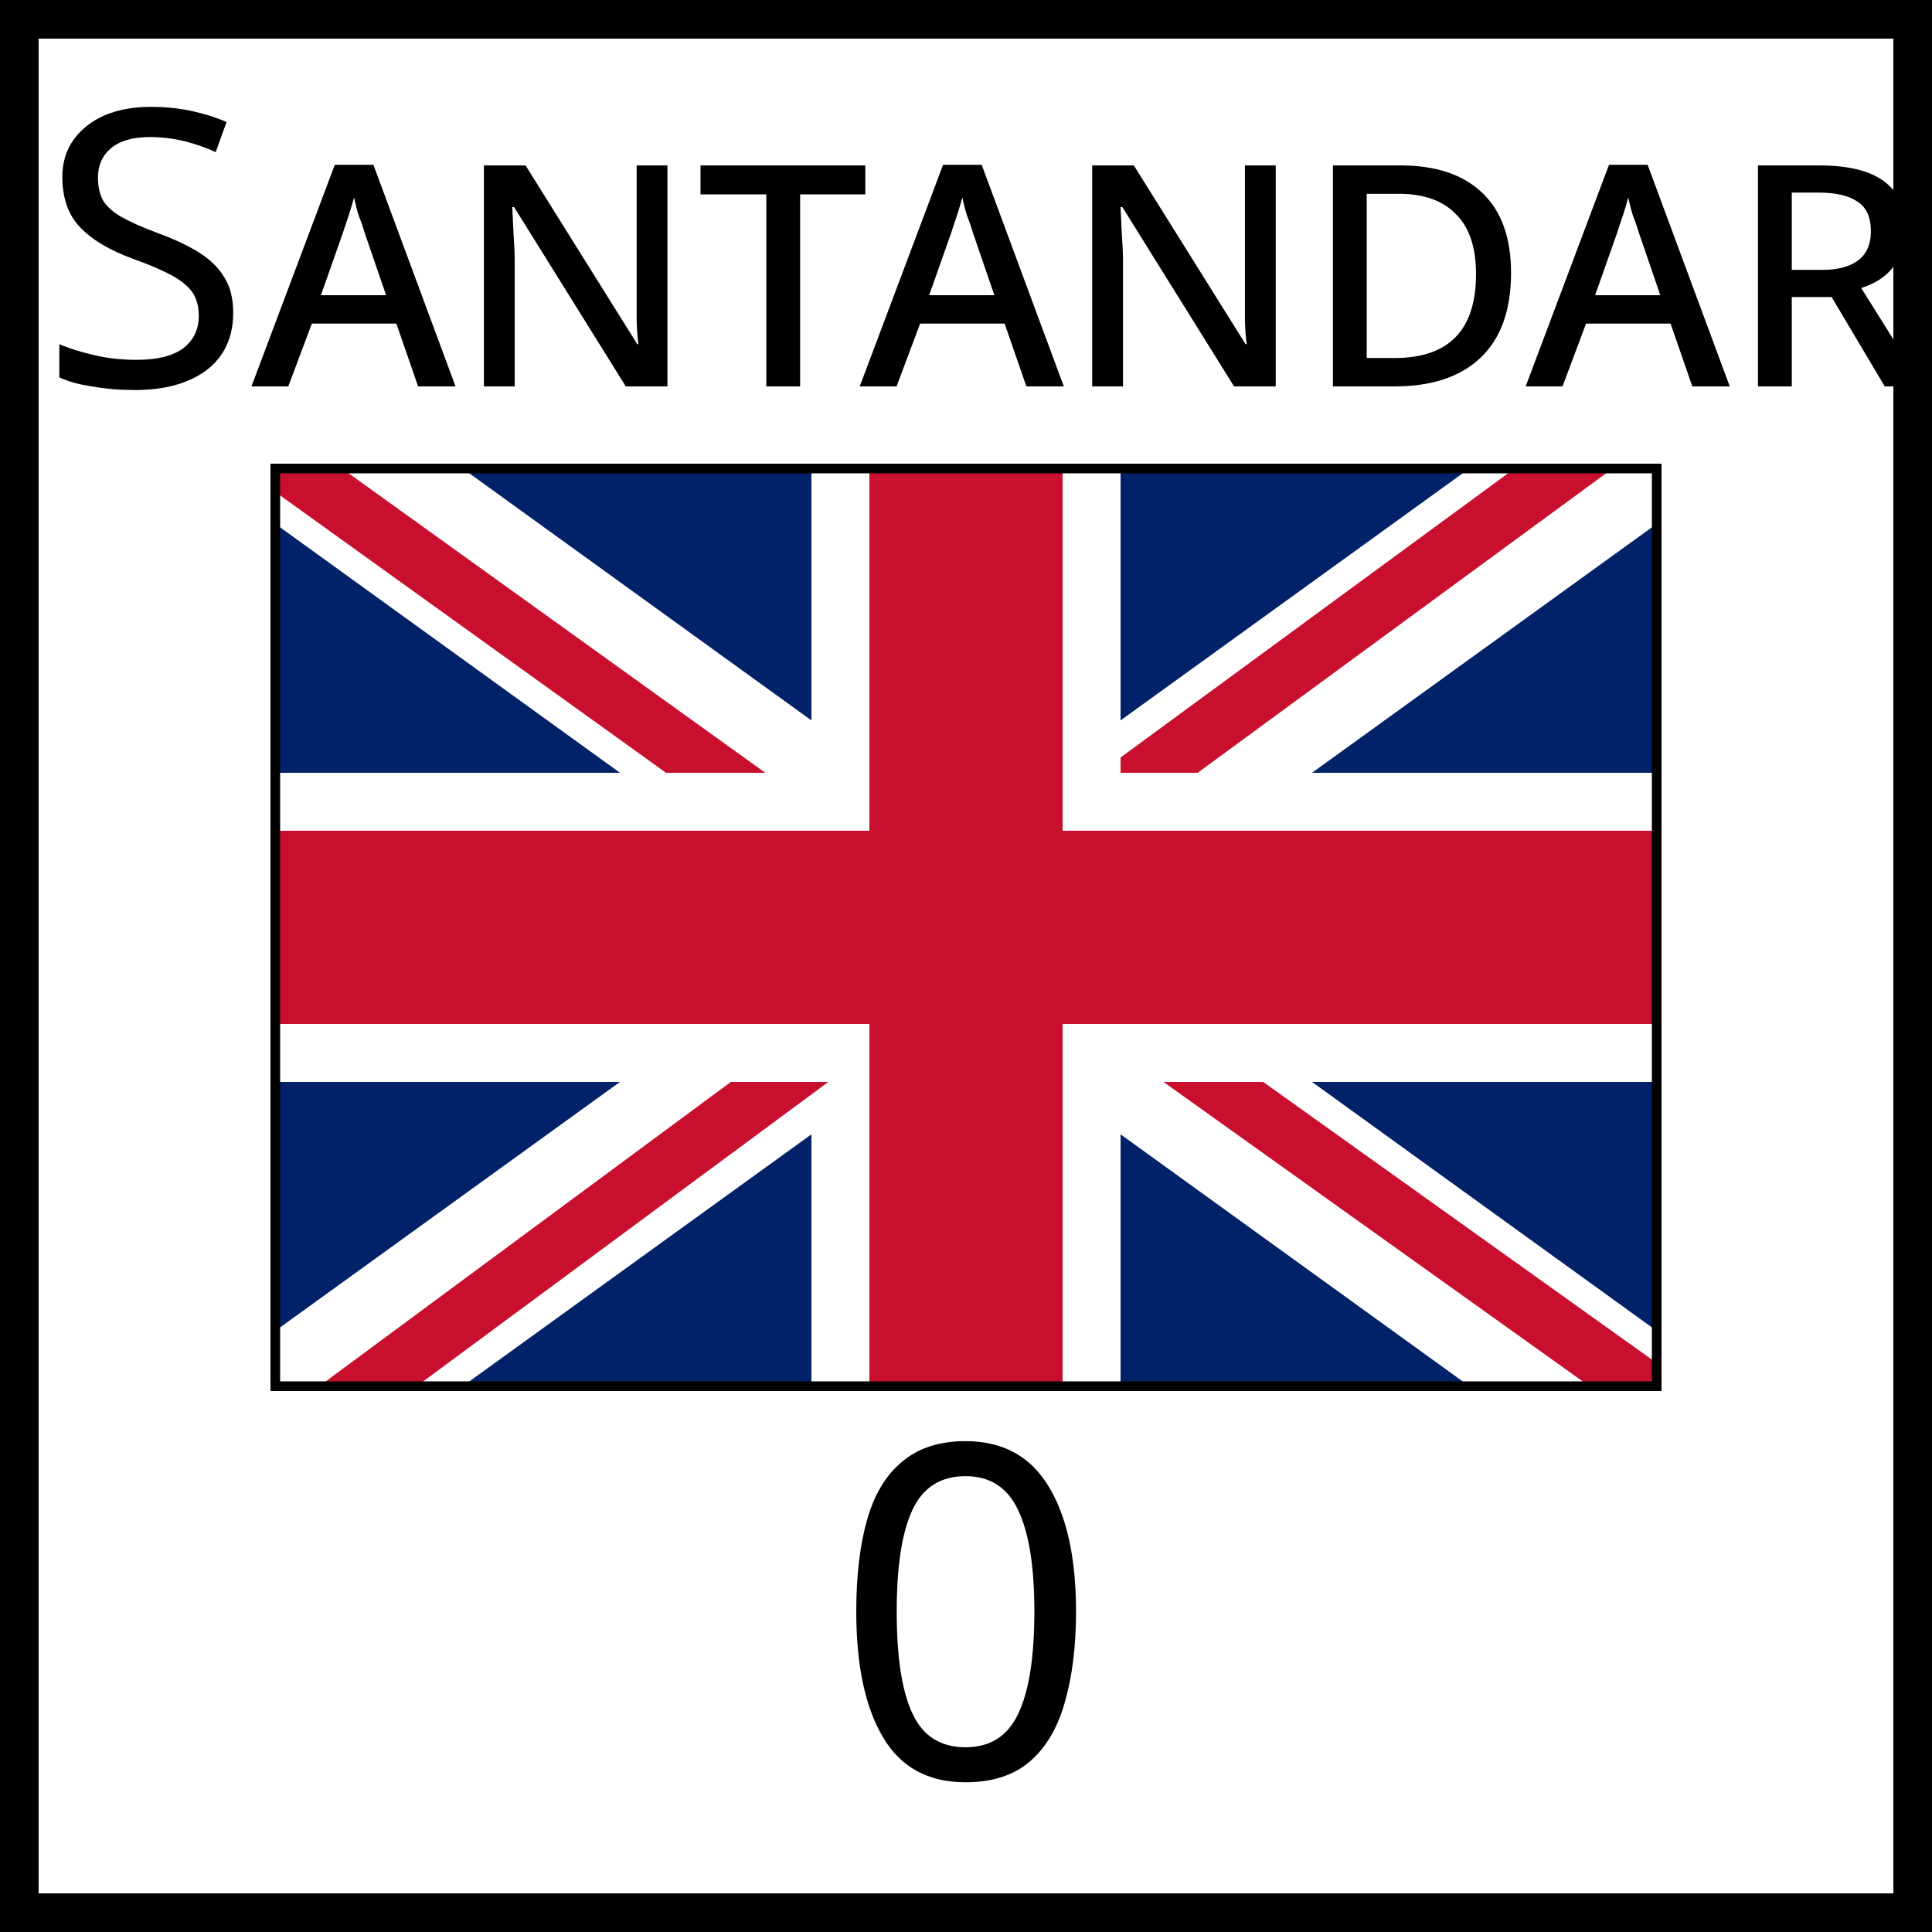
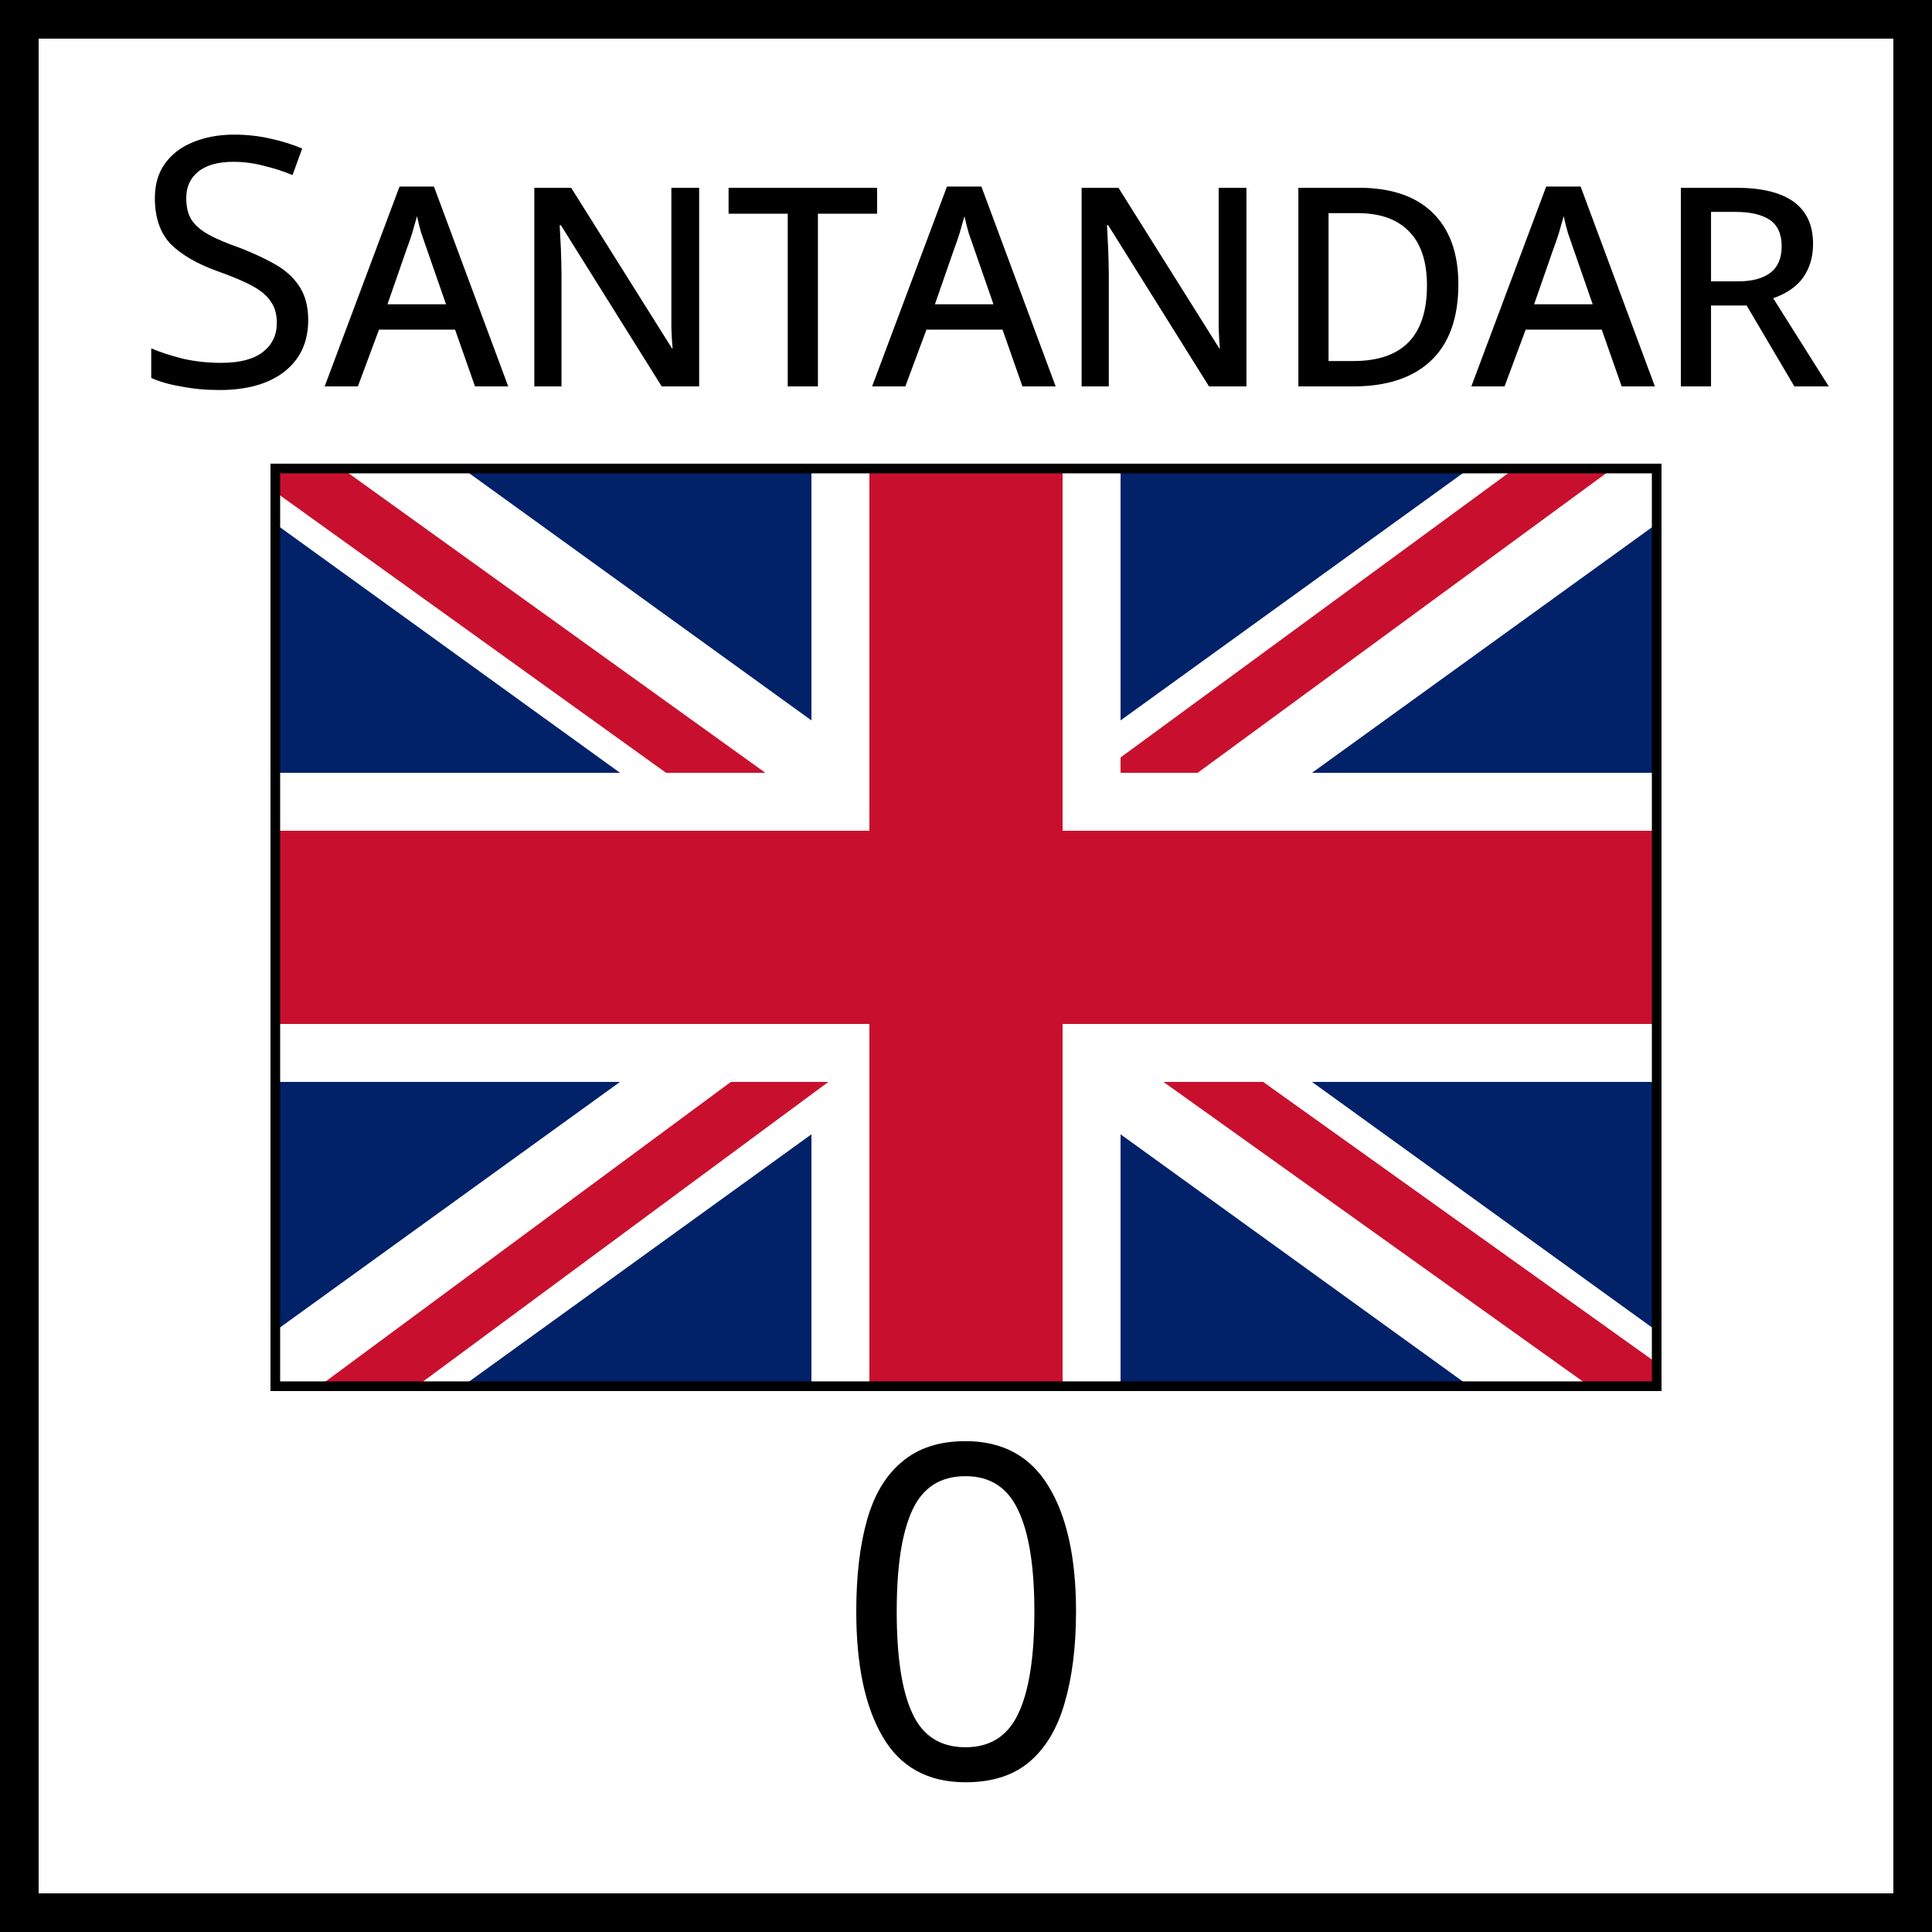
<svg xmlns="http://www.w3.org/2000/svg" xmlns:xlink="http://www.w3.org/1999/xlink" viewBox="0 0 50 50" width="50" height="50">
  <defs id="common">
    <g id="flag">
      <rect width="36" height="24" fill="#012169" />
      <line x1="0" y1="-1" x2="36" y2="25" stroke="white" stroke-width="4" />
      <line x1="-1" y1="-1" x2="15" y2="10.5" stroke="#C8102E" stroke-width="1.5" />
      <line x1="0" y1="25" x2="36" y2="-1" stroke="white" stroke-width="4" />
      <line x1="35" y1="-1" x2="20" y2="10" stroke="#C8102E" stroke-width="1.5" />
      <line x1="18" y1="0" x2="18" y2="24" stroke="white" stroke-width="8" />
      <line x1="1" y1="25" x2="24" y2="8" stroke="#C8102E" stroke-width="1.5" />
      <line x1="37" y1="25" x2="23" y2="15" stroke="#C8102E" stroke-width="1.5" />
      <line x1="0" y1="12" x2="36" y2="12" stroke="white" stroke-width="8" />
      <line x1="0" y1="12" x2="36" y2="12" stroke="#C8102E" stroke-width="5" />
      <line x1="18" y1="0" x2="18" y2="24" stroke="#C8102E" stroke-width="5" />
      <rect id="border" width="36" height="24" fill="none" stroke="black" stroke-width="0.5" />
      <clipPath id="clip">
        <use xlink:href="#border" />
      </clipPath>
    </g>
  </defs>
  <g id="marker">
    <rect width="50" height="50" fill="white" stroke="black" stroke-width="2" />
    <text font-variant="small-caps" font-family="versica serif" text-anchor="middle">
-       <tspan x="27" y="10" font-size="10">Santandar</tspan>
+       <tspan x="27" y="10" font-size="9">Santandar</tspan>
      <tspan x="25" y="46" font-size="12">0</tspan>
    </text>
    <use xlink:href="#flag" x="7" y="12" clip-path="url(#clip)" />
  </g>
</svg>
